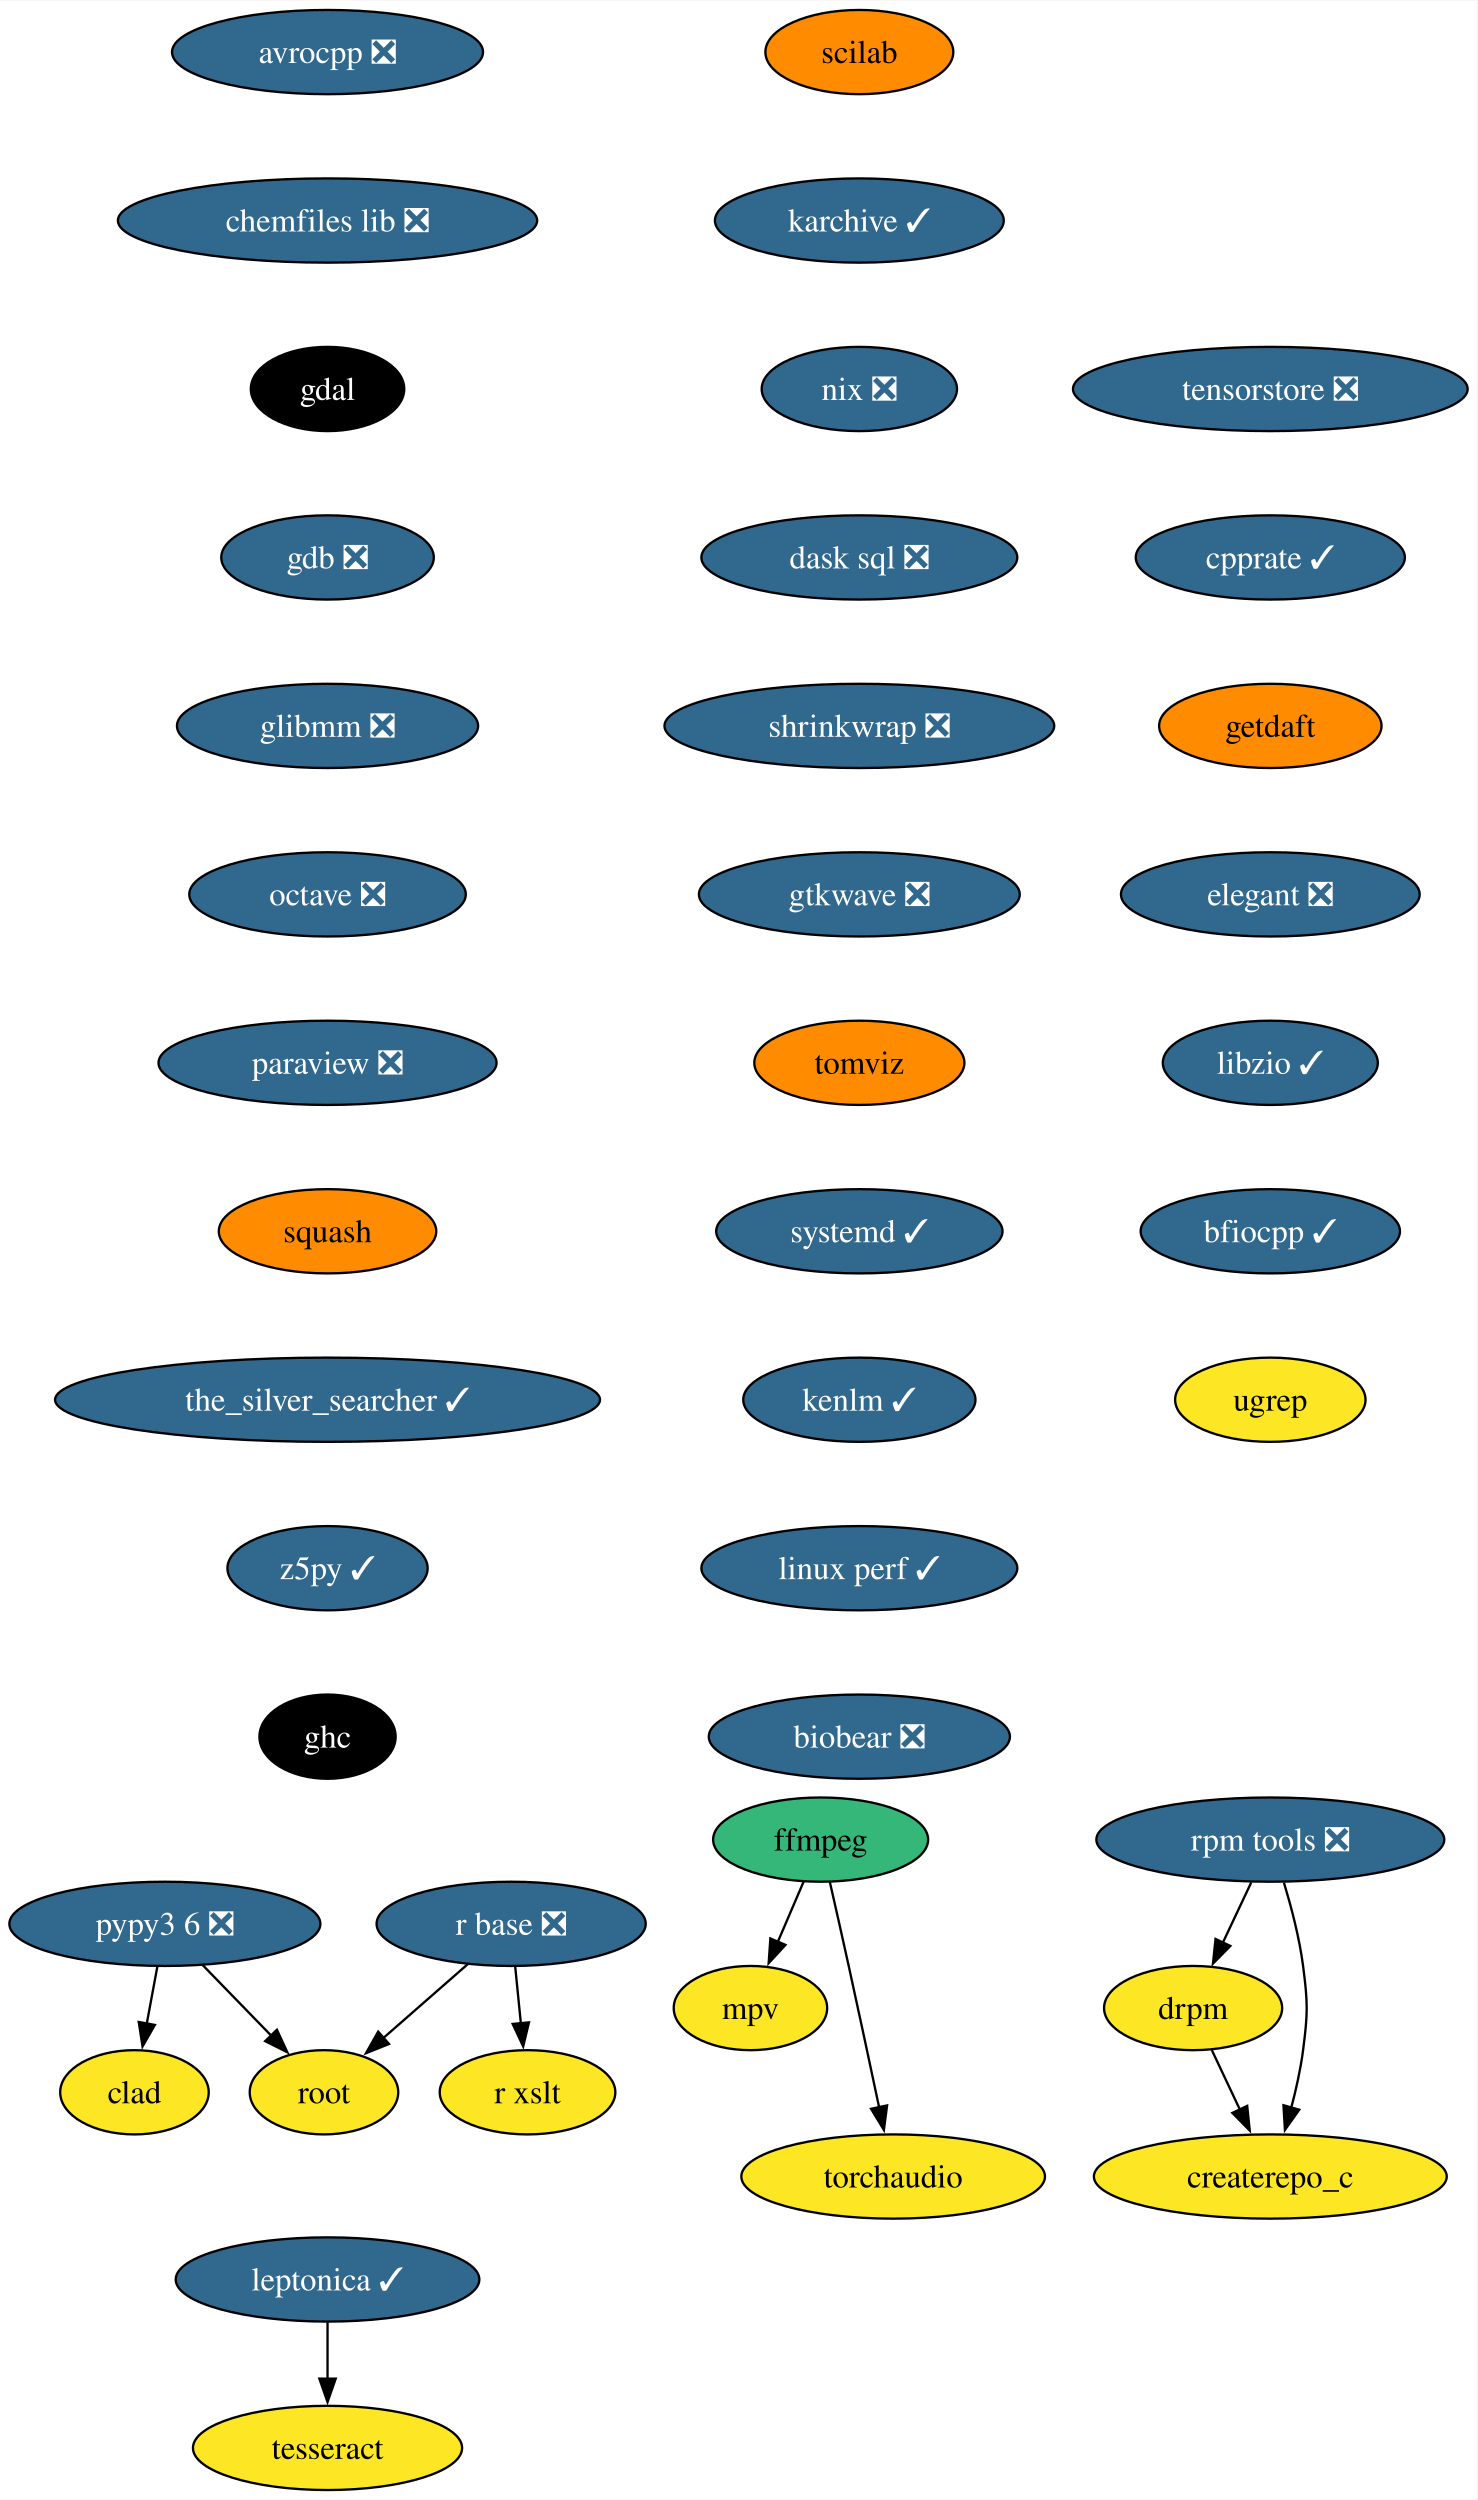
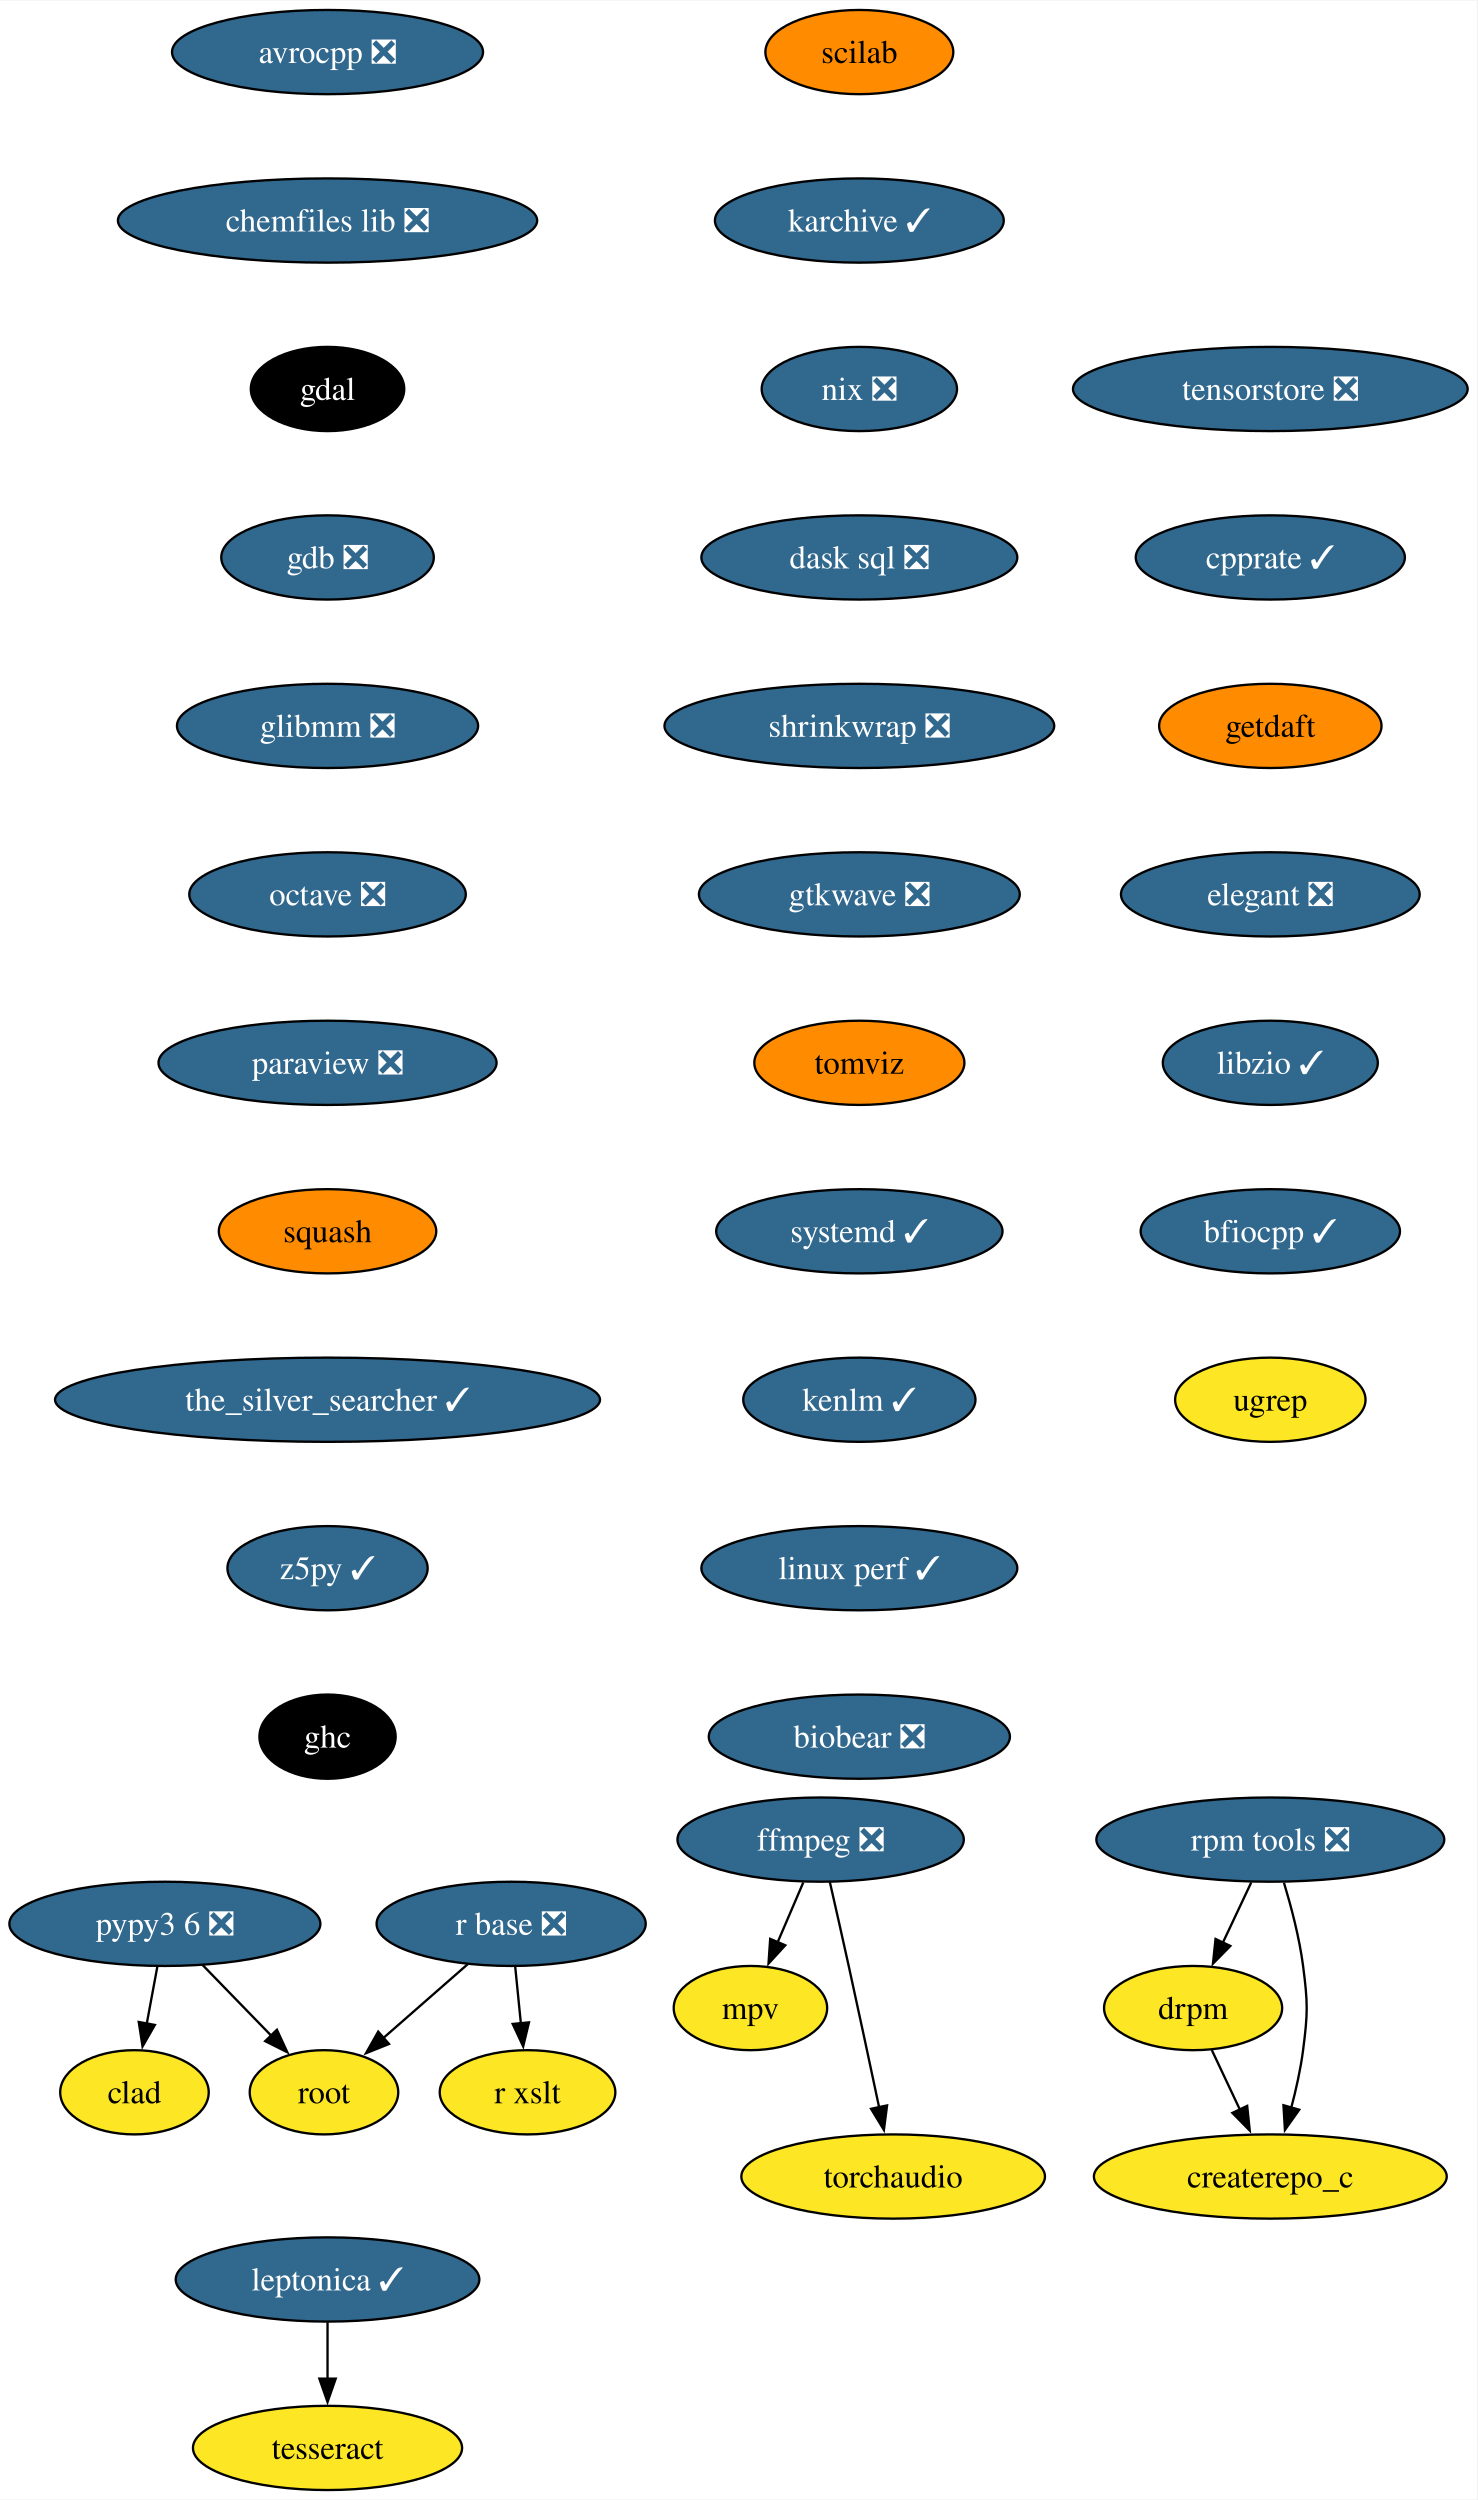
<svg xmlns="http://www.w3.org/2000/svg" xmlns:xlink="http://www.w3.org/1999/xlink" width="631pt" height="1068pt" viewBox="0.00 0.00 631.30 1068.00">
  <g id="graph0" class="graph" transform="scale(1 1) rotate(0) translate(4 1064)">
    <polygon fill="white" stroke="none" points="-4,4 -4,-1064 627.3,-1064 627.3,4 -4,4" />
    <g id="node1" class="node">
      <g id="a_node1">
        <a xlink:href="https://github.com/conda-forge/avrocpp-feedstock/pull/31" xlink:title="avrocpp ❎">
          <ellipse fill="#31688e" stroke="black" cx="135.99" cy="-1042" rx="66.47" ry="18" />
          <text text-anchor="middle" x="135.99" y="-1037.33" font-family="Times,serif" font-size="14.00" fill="white">avrocpp ❎</text>
        </a>
      </g>
    </g>
    <g id="node2" class="node">
      <g id="a_node2">
        <a xlink:href="https://github.com/conda-forge/chemfiles-lib-feedstock/pull/53" xlink:title="chemfiles lib ❎">
          <ellipse fill="#31688e" stroke="black" cx="135.99" cy="-970" rx="89.61" ry="18" />
          <text text-anchor="middle" x="135.99" y="-965.33" font-family="Times,serif" font-size="14.00" fill="white">chemfiles lib ❎</text>
        </a>
      </g>
    </g>
    <g id="node3" class="node">
      <g id="a_node3">
        <a xlink:href="https://github.com/conda-forge/gdal-feedstock" xlink:title="gdal">
          <ellipse fill="#000000" stroke="black" cx="135.99" cy="-898" rx="32.79" ry="18" />
          <text text-anchor="middle" x="135.99" y="-893.33" font-family="Times,serif" font-size="14.00" fill="white">gdal</text>
        </a>
      </g>
    </g>
    <g id="node7" class="node">
      <g id="a_node7">
        <a xlink:href="https://github.com/conda-forge/gdb-feedstock/pull/75" xlink:title="gdb ❎">
          <ellipse fill="#31688e" stroke="black" cx="135.99" cy="-826" rx="45.42" ry="18" />
          <text text-anchor="middle" x="135.99" y="-821.33" font-family="Times,serif" font-size="14.00" fill="white">gdb ❎</text>
        </a>
      </g>
    </g>
    <g id="node4" class="node">
      <g id="a_node4">
-         <a xlink:href="https://github.com/conda-forge/ffmpeg-feedstock" xlink:title="ffmpeg">
-           <ellipse fill="#35b779" stroke="black" cx="346.74" cy="-278" rx="45.95" ry="18" />
-           <text text-anchor="middle" x="346.74" y="-273.32" font-family="Times,serif" font-size="14.00">ffmpeg</text>
+         <a xlink:href="https://github.com/conda-forge/ffmpeg-feedstock/pull/303" xlink:title="ffmpeg ❎">
+           <ellipse fill="#31688e" stroke="black" cx="346.74" cy="-278" rx="61.2" ry="18" />
+           <text text-anchor="middle" x="346.74" y="-273.32" font-family="Times,serif" font-size="14.00" fill="white">ffmpeg ❎</text>
        </a>
      </g>
    </g>
    <g id="node5" class="node">
      <g id="a_node5">
        <a xlink:href="https://github.com/conda-forge/mpv-feedstock" xlink:title="mpv">
          <ellipse fill="#fde725" stroke="black" cx="316.74" cy="-206" rx="32.79" ry="18" />
          <text text-anchor="middle" x="316.74" y="-201.33" font-family="Times,serif" font-size="14.00">mpv</text>
        </a>
      </g>
    </g>
    <g id="edge3" class="edge">
-       <path fill="none" stroke="black" d="M339.48,-260.05C336.16,-252.32 332.15,-242.96 328.43,-234.27" />
-       <polygon fill="black" stroke="black" points="331.69,-232.99 324.53,-225.18 325.26,-235.75 331.69,-232.99" />
+       <path fill="none" stroke="black" d="M339.33,-259.7C336.01,-251.95 332.02,-242.64 328.32,-234.02" />
+       <polygon fill="black" stroke="black" points="331.62,-232.83 324.46,-225.01 325.18,-235.58 331.62,-232.83" />
    </g>
    <g id="node6" class="node">
      <g id="a_node6">
        <a xlink:href="https://github.com/conda-forge/torchaudio-feedstock" xlink:title="torchaudio">
          <ellipse fill="#fde725" stroke="black" cx="377.74" cy="-134" rx="64.89" ry="18" />
          <text text-anchor="middle" x="377.74" y="-129.32" font-family="Times,serif" font-size="14.00">torchaudio</text>
        </a>
      </g>
    </g>
    <g id="edge4" class="edge">
      <path fill="none" stroke="black" d="M350.69,-259.83C353.05,-249.46 356.11,-235.98 358.74,-224 363.18,-203.81 368.05,-181.02 371.74,-163.55" />
      <polygon fill="black" stroke="black" points="375.14,-164.4 373.78,-153.89 368.29,-162.95 375.14,-164.4" />
    </g>
    <g id="node8" class="node">
      <g id="a_node8">
        <a xlink:href="https://github.com/conda-forge/glibmm-feedstock/pull/34" xlink:title="glibmm ❎">
          <ellipse fill="#31688e" stroke="black" cx="135.99" cy="-754" rx="64.36" ry="18" />
          <text text-anchor="middle" x="135.99" y="-749.33" font-family="Times,serif" font-size="14.00" fill="white">glibmm ❎</text>
        </a>
      </g>
    </g>
    <g id="node9" class="node">
      <g id="a_node9">
        <a xlink:href="https://github.com/conda-forge/octave-feedstock/pull/132" xlink:title="octave ❎">
          <ellipse fill="#31688e" stroke="black" cx="135.99" cy="-682" rx="59.1" ry="18" />
          <text text-anchor="middle" x="135.99" y="-677.33" font-family="Times,serif" font-size="14.00" fill="white">octave ❎</text>
        </a>
      </g>
    </g>
    <g id="node10" class="node">
      <g id="a_node10">
        <a xlink:href="https://github.com/conda-forge/paraview-feedstock/pull/267" xlink:title="paraview ❎">
          <ellipse fill="#31688e" stroke="black" cx="135.99" cy="-610" rx="72.25" ry="18" />
          <text text-anchor="middle" x="135.99" y="-605.33" font-family="Times,serif" font-size="14.00" fill="white">paraview ❎</text>
        </a>
      </g>
    </g>
    <g id="node11" class="node">
      <g id="a_node11">
        <a xlink:href="https://github.com/conda-forge/squash-feedstock" xlink:title="squash">
          <ellipse fill="#ff8c00" stroke="black" cx="135.99" cy="-538" rx="46.47" ry="18" />
          <text text-anchor="middle" x="135.99" y="-533.33" font-family="Times,serif" font-size="14.00">squash</text>
        </a>
      </g>
    </g>
    <g id="node15" class="node">
      <g id="a_node15">
        <a xlink:href="https://github.com/conda-forge/the_silver_searcher-feedstock/pull/6" xlink:title="the_silver_searcher ✓">
          <ellipse fill="#31688e" stroke="black" cx="135.99" cy="-466" rx="116.45" ry="18" />
          <text text-anchor="middle" x="135.99" y="-461.32" font-family="Times,serif" font-size="14.00" fill="white">the_silver_searcher ✓</text>
        </a>
      </g>
    </g>
    <g id="node12" class="node">
      <g id="a_node12">
        <a xlink:href="https://github.com/conda-forge/r-base-feedstock/pull/358" xlink:title="r base ❎">
          <ellipse fill="#31688e" stroke="black" cx="214.47" cy="-242" rx="57.52" ry="18" />
          <text text-anchor="middle" x="214.47" y="-237.32" font-family="Times,serif" font-size="14.00" fill="white">r base ❎</text>
        </a>
      </g>
    </g>
    <g id="node13" class="node">
      <g id="a_node13">
        <a xlink:href="https://github.com/conda-forge/root-feedstock" xlink:title="root">
          <ellipse fill="#fde725" stroke="black" cx="134.47" cy="-170" rx="31.74" ry="18" />
          <text text-anchor="middle" x="134.47" y="-165.32" font-family="Times,serif" font-size="14.00">root</text>
        </a>
      </g>
    </g>
    <g id="edge10" class="edge">
      <path fill="none" stroke="black" d="M195.91,-224.76C185.17,-215.37 171.5,-203.41 159.79,-193.15" />
      <polygon fill="black" stroke="black" points="162.26,-190.66 152.43,-186.71 157.65,-195.93 162.26,-190.66" />
    </g>
    <g id="node14" class="node">
      <g id="a_node14">
        <a xlink:href="https://github.com/conda-forge/r-xslt-feedstock" xlink:title="r xslt">
          <ellipse fill="#fde725" stroke="black" cx="221.47" cy="-170" rx="37.53" ry="18" />
          <text text-anchor="middle" x="221.47" y="-165.32" font-family="Times,serif" font-size="14.00">r xslt</text>
        </a>
      </g>
    </g>
    <g id="edge11" class="edge">
      <path fill="none" stroke="black" d="M216.2,-223.7C216.93,-216.41 217.79,-207.73 218.61,-199.54" />
      <polygon fill="black" stroke="black" points="222.09,-199.91 219.61,-189.61 215.13,-199.21 222.09,-199.91" />
    </g>
    <g id="node16" class="node">
      <g id="a_node16">
        <a xlink:href="https://github.com/conda-forge/z5py-feedstock/pull/68" xlink:title="z5py ✓">
          <ellipse fill="#31688e" stroke="black" cx="135.99" cy="-394" rx="42.79" ry="18" />
          <text text-anchor="middle" x="135.99" y="-389.32" font-family="Times,serif" font-size="14.00" fill="white">z5py ✓</text>
        </a>
      </g>
    </g>
    <g id="node19" class="node">
      <g id="a_node19">
        <a xlink:href="https://github.com/conda-forge/ghc-feedstock" xlink:title="ghc">
          <ellipse fill="#000000" stroke="black" cx="135.99" cy="-322" rx="29.11" ry="18" />
          <text text-anchor="middle" x="135.99" y="-317.32" font-family="Times,serif" font-size="14.00" fill="white">ghc</text>
        </a>
      </g>
    </g>
    <g id="node17" class="node">
      <g id="a_node17">
        <a xlink:href="https://github.com/conda-forge/leptonica-feedstock/pull/51" xlink:title="leptonica ✓">
          <ellipse fill="#31688e" stroke="black" cx="135.99" cy="-90" rx="64.89" ry="18" />
          <text text-anchor="middle" x="135.99" y="-85.33" font-family="Times,serif" font-size="14.00" fill="white">leptonica ✓</text>
        </a>
      </g>
    </g>
    <g id="node18" class="node">
      <g id="a_node18">
        <a xlink:href="https://github.com/conda-forge/tesseract-feedstock" xlink:title="tesseract">
          <ellipse fill="#fde725" stroke="black" cx="135.99" cy="-18" rx="57.52" ry="18" />
          <text text-anchor="middle" x="135.99" y="-13.32" font-family="Times,serif" font-size="14.00">tesseract</text>
        </a>
      </g>
    </g>
    <g id="edge14" class="edge">
      <path fill="none" stroke="black" d="M135.99,-71.7C135.99,-64.41 135.99,-55.73 135.99,-47.54" />
      <polygon fill="black" stroke="black" points="139.49,-47.62 135.99,-37.62 132.49,-47.62 139.49,-47.62" />
    </g>
    <g id="node20" class="node">
      <g id="a_node20">
        <a xlink:href="https://github.com/conda-forge/scilab-feedstock" xlink:title="scilab">
          <ellipse fill="#ff8c00" stroke="black" cx="363.29" cy="-1042" rx="40.16" ry="18" />
          <text text-anchor="middle" x="363.29" y="-1037.33" font-family="Times,serif" font-size="14.00">scilab</text>
        </a>
      </g>
    </g>
    <g id="node21" class="node">
      <g id="a_node21">
        <a xlink:href="https://github.com/conda-forge/karchive-feedstock/pull/22" xlink:title="karchive ✓">
          <ellipse fill="#31688e" stroke="black" cx="363.29" cy="-970" rx="61.73" ry="18" />
          <text text-anchor="middle" x="363.29" y="-965.33" font-family="Times,serif" font-size="14.00" fill="white">karchive ✓</text>
        </a>
      </g>
    </g>
    <g id="node24" class="node">
      <g id="a_node24">
        <a xlink:href="https://github.com/conda-forge/nix-feedstock/pull/27" xlink:title="nix ❎">
          <ellipse fill="#31688e" stroke="black" cx="363.29" cy="-898" rx="41.74" ry="18" />
          <text text-anchor="middle" x="363.29" y="-893.33" font-family="Times,serif" font-size="14.00" fill="white">nix ❎</text>
        </a>
      </g>
    </g>
    <g id="node22" class="node">
      <g id="a_node22">
        <a xlink:href="https://github.com/conda-forge/pypy3.6-feedstock/pull/122" xlink:title="pypy3 6 ❎">
          <ellipse fill="#31688e" stroke="black" cx="66.47" cy="-242" rx="66.47" ry="18" />
          <text text-anchor="middle" x="66.47" y="-237.32" font-family="Times,serif" font-size="14.00" fill="white">pypy3 6 ❎</text>
        </a>
      </g>
    </g>
    <g id="edge17" class="edge">
      <path fill="none" stroke="black" d="M82.58,-224.41C91.33,-215.41 102.29,-204.13 111.87,-194.26" />
      <polygon fill="black" stroke="black" points="114.35,-196.74 118.8,-187.12 109.33,-191.86 114.35,-196.74" />
    </g>
    <g id="node23" class="node">
      <g id="a_node23">
        <a xlink:href="https://github.com/conda-forge/clad-feedstock" xlink:title="clad">
          <ellipse fill="#fde725" stroke="black" cx="53.47" cy="-170" rx="31.74" ry="18" />
          <text text-anchor="middle" x="53.47" y="-165.32" font-family="Times,serif" font-size="14.00">clad</text>
        </a>
      </g>
    </g>
    <g id="edge18" class="edge">
      <path fill="none" stroke="black" d="M63.25,-223.7C61.88,-216.32 60.25,-207.52 58.71,-199.25" />
      <polygon fill="black" stroke="black" points="62.19,-198.79 56.92,-189.59 55.3,-200.06 62.19,-198.79" />
    </g>
    <g id="node25" class="node">
      <g id="a_node25">
        <a xlink:href="https://github.com/conda-forge/dask-sql-feedstock/pull/87" xlink:title="dask sql ❎">
          <ellipse fill="#31688e" stroke="black" cx="363.29" cy="-826" rx="67.52" ry="18" />
          <text text-anchor="middle" x="363.29" y="-821.33" font-family="Times,serif" font-size="14.00" fill="white">dask sql ❎</text>
        </a>
      </g>
    </g>
    <g id="node29" class="node">
      <g id="a_node29">
        <a xlink:href="https://github.com/conda-forge/shrinkwrap-feedstock/pull/7" xlink:title="shrinkwrap ❎">
          <ellipse fill="#31688e" stroke="black" cx="363.29" cy="-754" rx="83.3" ry="18" />
          <text text-anchor="middle" x="363.29" y="-749.33" font-family="Times,serif" font-size="14.00" fill="white">shrinkwrap ❎</text>
        </a>
      </g>
    </g>
    <g id="node26" class="node">
      <g id="a_node26">
        <a xlink:href="https://github.com/conda-forge/rpm-tools-feedstock/pull/39" xlink:title="rpm tools ❎">
          <ellipse fill="#31688e" stroke="black" cx="538.94" cy="-278" rx="74.36" ry="18" />
          <text text-anchor="middle" x="538.94" y="-273.32" font-family="Times,serif" font-size="14.00" fill="white">rpm tools ❎</text>
        </a>
      </g>
    </g>
    <g id="node27" class="node">
      <g id="a_node27">
        <a xlink:href="https://github.com/conda-forge/drpm-feedstock" xlink:title="drpm">
          <ellipse fill="#fde725" stroke="black" cx="505.94" cy="-206" rx="38.06" ry="18" />
          <text text-anchor="middle" x="505.94" y="-201.33" font-family="Times,serif" font-size="14.00">drpm</text>
        </a>
      </g>
    </g>
    <g id="edge21" class="edge">
      <path fill="none" stroke="black" d="M530.79,-259.7C527.14,-251.95 522.75,-242.64 518.68,-234.02" />
      <polygon fill="black" stroke="black" points="521.85,-232.54 514.42,-224.99 515.52,-235.53 521.85,-232.54" />
    </g>
    <g id="node28" class="node">
      <g id="a_node28">
        <a xlink:href="https://github.com/conda-forge/createrepo_c-feedstock" xlink:title="createrepo_c">
          <ellipse fill="#fde725" stroke="black" cx="538.94" cy="-134" rx="75.41" ry="18" />
          <text text-anchor="middle" x="538.94" y="-129.32" font-family="Times,serif" font-size="14.00">createrepo_c</text>
        </a>
      </g>
    </g>
    <g id="edge22" class="edge">
      <path fill="none" stroke="black" d="M544.77,-259.56C547.87,-249.33 551.37,-236.08 552.94,-224 555,-208.13 555,-203.87 552.94,-188 551.89,-179.88 549.96,-171.24 547.87,-163.34" />
      <polygon fill="black" stroke="black" points="551.29,-162.55 545.18,-153.9 544.55,-164.47 551.29,-162.55" />
    </g>
    <g id="edge23" class="edge">
      <path fill="none" stroke="black" d="M513.93,-188.05C517.53,-180.43 521.86,-171.23 525.91,-162.65" />
      <polygon fill="black" stroke="black" points="529.05,-164.18 530.15,-153.64 522.72,-161.2 529.05,-164.18" />
    </g>
    <g id="node30" class="node">
      <g id="a_node30">
        <a xlink:href="https://github.com/conda-forge/gtkwave-feedstock/pull/14" xlink:title="gtkwave ❎">
          <ellipse fill="#31688e" stroke="black" cx="363.29" cy="-682" rx="68.57" ry="18" />
          <text text-anchor="middle" x="363.29" y="-677.33" font-family="Times,serif" font-size="14.00" fill="white">gtkwave ❎</text>
        </a>
      </g>
    </g>
    <g id="node31" class="node">
      <g id="a_node31">
        <a xlink:href="https://github.com/conda-forge/tomviz-feedstock" xlink:title="tomviz">
          <ellipse fill="#ff8c00" stroke="black" cx="363.29" cy="-610" rx="44.9" ry="18" />
          <text text-anchor="middle" x="363.29" y="-605.33" font-family="Times,serif" font-size="14.00">tomviz</text>
        </a>
      </g>
    </g>
    <g id="node32" class="node">
      <g id="a_node32">
        <a xlink:href="https://github.com/conda-forge/systemd-feedstock/pull/31" xlink:title="systemd ✓">
          <ellipse fill="#31688e" stroke="black" cx="363.29" cy="-538" rx="61.2" ry="18" />
          <text text-anchor="middle" x="363.29" y="-533.33" font-family="Times,serif" font-size="14.00" fill="white">systemd ✓</text>
        </a>
      </g>
    </g>
    <g id="node33" class="node">
      <g id="a_node33">
        <a xlink:href="https://github.com/conda-forge/kenlm-feedstock/pull/10" xlink:title="kenlm ✓">
          <ellipse fill="#31688e" stroke="black" cx="363.29" cy="-466" rx="49.63" ry="18" />
          <text text-anchor="middle" x="363.29" y="-461.32" font-family="Times,serif" font-size="14.00" fill="white">kenlm ✓</text>
        </a>
      </g>
    </g>
    <g id="node34" class="node">
      <g id="a_node34">
        <a xlink:href="https://github.com/conda-forge/linux-perf-feedstock/pull/64" xlink:title="linux perf ✓">
          <ellipse fill="#31688e" stroke="black" cx="363.29" cy="-394" rx="67.52" ry="18" />
          <text text-anchor="middle" x="363.29" y="-389.32" font-family="Times,serif" font-size="14.00" fill="white">linux perf ✓</text>
        </a>
      </g>
    </g>
    <g id="node35" class="node">
      <g id="a_node35">
        <a xlink:href="https://github.com/conda-forge/biobear-feedstock/pull/46" xlink:title="biobear ❎">
          <ellipse fill="#31688e" stroke="black" cx="363.29" cy="-322" rx="64.36" ry="18" />
          <text text-anchor="middle" x="363.29" y="-317.32" font-family="Times,serif" font-size="14.00" fill="white">biobear ❎</text>
        </a>
      </g>
    </g>
    <g id="node36" class="node">
      <g id="a_node36">
        <a xlink:href="https://github.com/conda-forge/tensorstore-feedstock/pull/50" xlink:title="tensorstore ❎">
          <ellipse fill="#31688e" stroke="black" cx="538.94" cy="-898" rx="84.35" ry="18" />
          <text text-anchor="middle" x="538.94" y="-893.33" font-family="Times,serif" font-size="14.00" fill="white">tensorstore ❎</text>
        </a>
      </g>
    </g>
    <g id="node37" class="node">
      <g id="a_node37">
        <a xlink:href="https://github.com/conda-forge/cpprate-feedstock/pull/2" xlink:title="cpprate ✓">
          <ellipse fill="#31688e" stroke="black" cx="538.94" cy="-826" rx="57.52" ry="18" />
          <text text-anchor="middle" x="538.94" y="-821.33" font-family="Times,serif" font-size="14.00" fill="white">cpprate ✓</text>
        </a>
      </g>
    </g>
    <g id="node38" class="node">
      <g id="a_node38">
        <a xlink:href="https://github.com/conda-forge/getdaft-feedstock" xlink:title="getdaft">
          <ellipse fill="#ff8c00" stroke="black" cx="538.94" cy="-754" rx="47.53" ry="18" />
          <text text-anchor="middle" x="538.94" y="-749.33" font-family="Times,serif" font-size="14.00">getdaft</text>
        </a>
      </g>
    </g>
    <g id="node39" class="node">
      <g id="a_node39">
        <a xlink:href="https://github.com/conda-forge/elegant-feedstock/pull/15" xlink:title="elegant ❎">
          <ellipse fill="#31688e" stroke="black" cx="538.94" cy="-682" rx="63.84" ry="18" />
          <text text-anchor="middle" x="538.94" y="-677.33" font-family="Times,serif" font-size="14.00" fill="white">elegant ❎</text>
        </a>
      </g>
    </g>
    <g id="node40" class="node">
      <g id="a_node40">
        <a xlink:href="https://github.com/conda-forge/libzio-feedstock/pull/3" xlink:title="libzio ✓">
          <ellipse fill="#31688e" stroke="black" cx="538.94" cy="-610" rx="45.95" ry="18" />
          <text text-anchor="middle" x="538.94" y="-605.33" font-family="Times,serif" font-size="14.00" fill="white">libzio ✓</text>
        </a>
      </g>
    </g>
    <g id="node41" class="node">
      <g id="a_node41">
        <a xlink:href="https://github.com/conda-forge/bfiocpp-feedstock/pull/11" xlink:title="bfiocpp ✓">
          <ellipse fill="#31688e" stroke="black" cx="538.94" cy="-538" rx="55.42" ry="18" />
          <text text-anchor="middle" x="538.94" y="-533.33" font-family="Times,serif" font-size="14.00" fill="white">bfiocpp ✓</text>
        </a>
      </g>
    </g>
    <g id="node42" class="node">
      <g id="a_node42">
        <a xlink:href="https://github.com/conda-forge/ugrep-feedstock" xlink:title="ugrep">
          <ellipse fill="#fde725" stroke="black" cx="538.94" cy="-466" rx="40.69" ry="18" />
          <text text-anchor="middle" x="538.94" y="-461.32" font-family="Times,serif" font-size="14.00">ugrep</text>
        </a>
      </g>
    </g>
  </g>
</svg>
